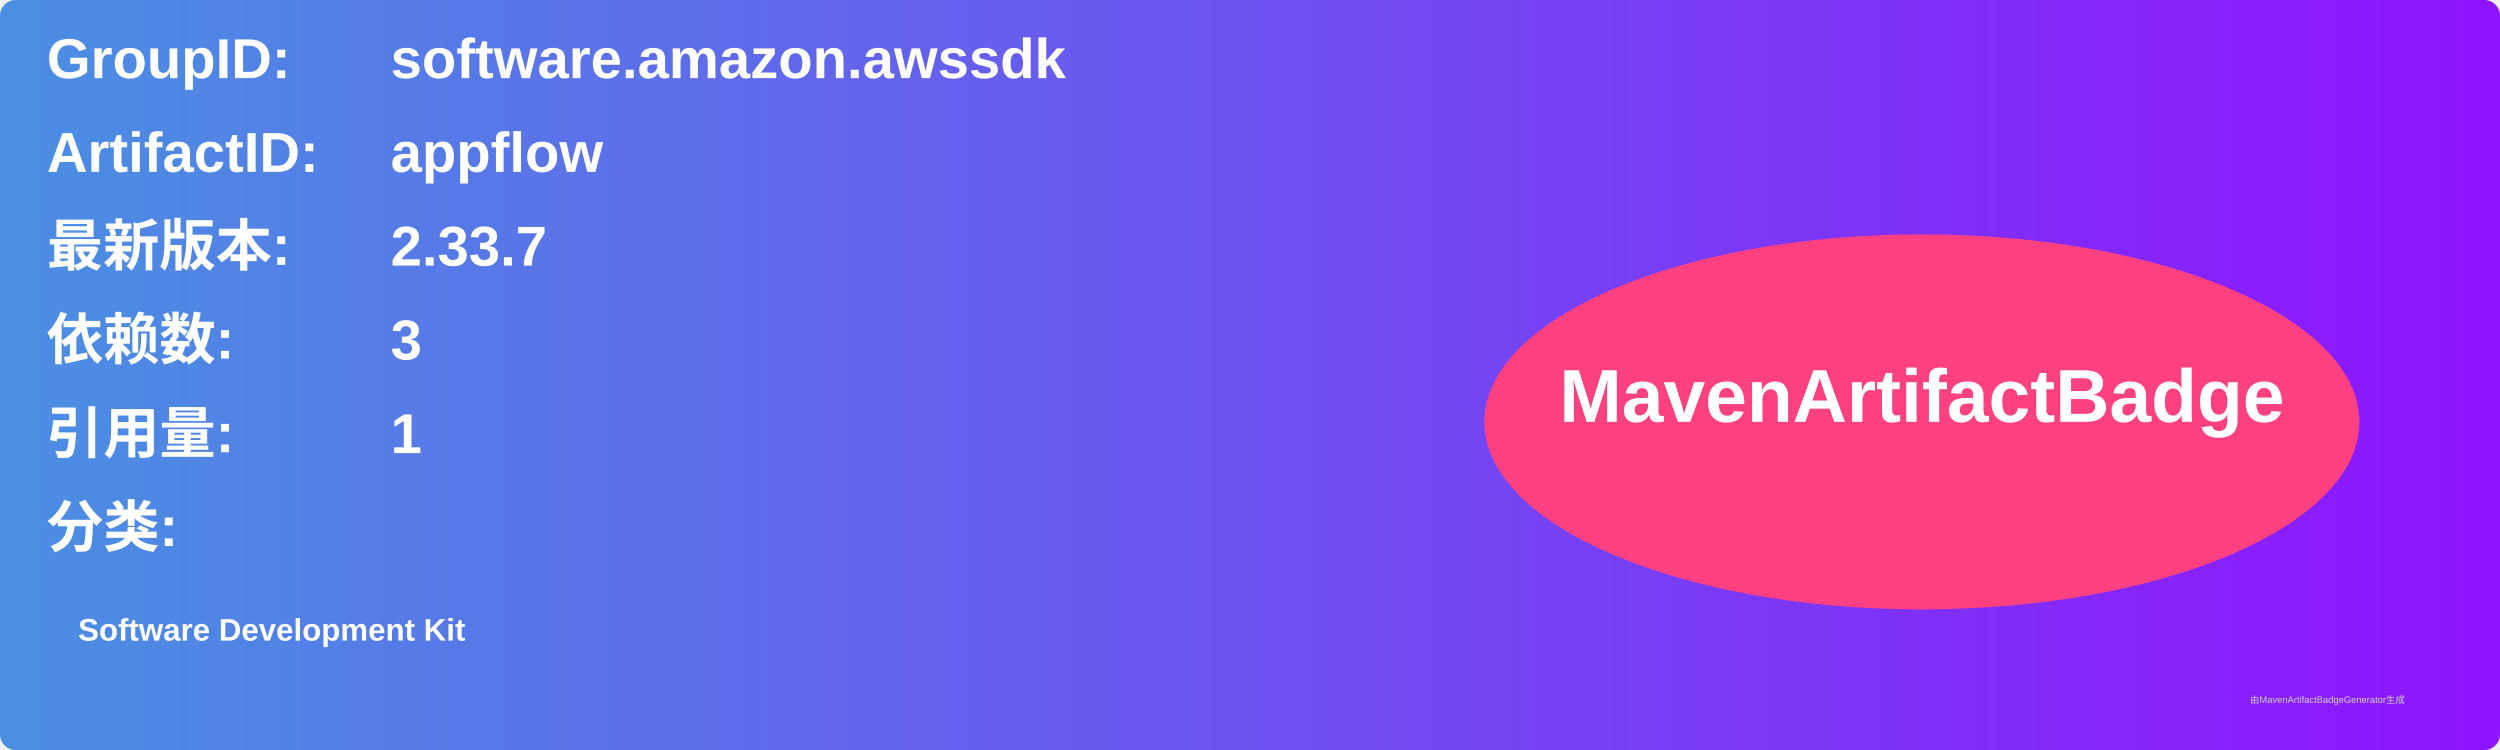
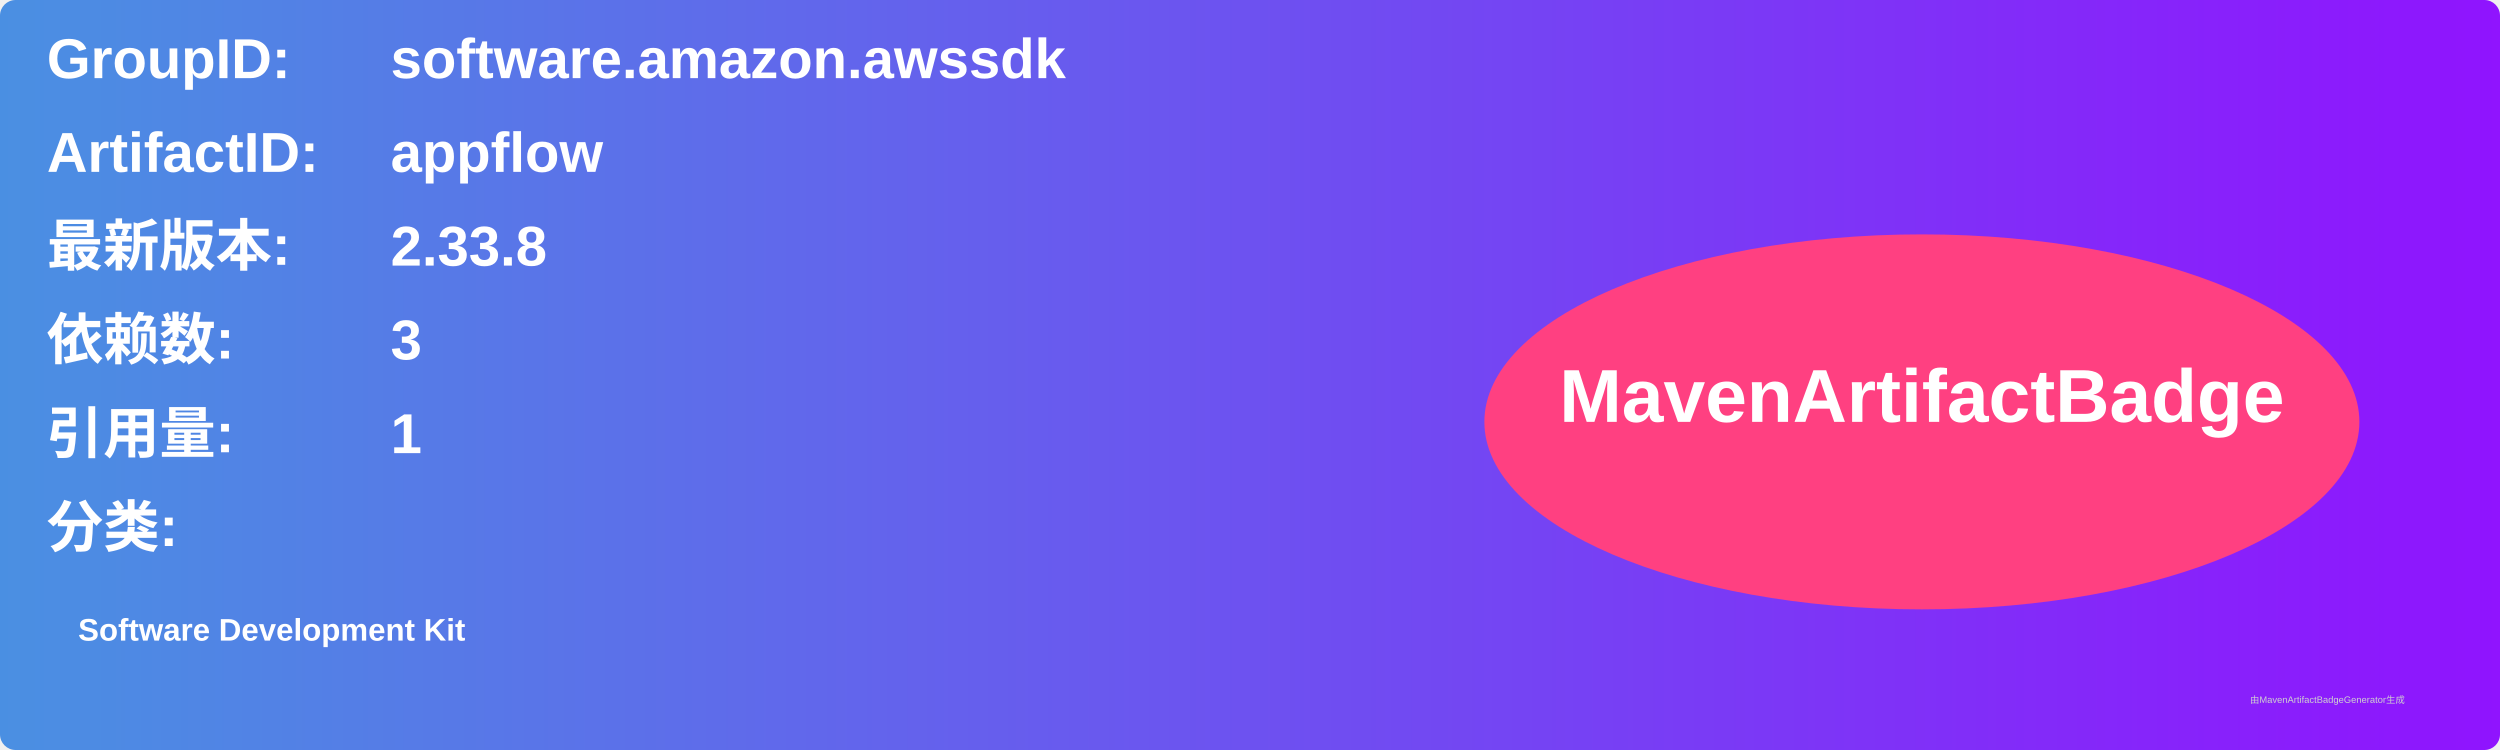
<svg xmlns="http://www.w3.org/2000/svg" width="800" height="240" viewBox="0 0 800 240">
  <linearGradient id="grad" x1="0%" y1="0%" x2="100%" y2="0%">
    <stop offset="0%" stop-color="#4a90e2" />
    <stop offset="100%" stop-color="#9013fe" />
  </linearGradient>
  <rect width="100%" height="100%" rx="5" ry="5" fill="url(#grad)" />
  <g transform="translate(15, 15)">
    <text x="0" y="10" font-family="Arial" font-size="18" fill="white" font-weight="bold" width="260">GroupID:</text>
    <text x="110" y="10" font-family="Arial" font-size="18" fill="white" font-weight="bold" width="460">software.amazon.awssdk</text>
    <text x="0" y="40" font-family="Arial" font-size="18" fill="white" font-weight="bold" width="260">ArtifactID:</text>
    <text x="110" y="40" font-family="Arial" font-size="18" fill="white" font-weight="bold" width="460">appflow</text>
    <text x="0" y="70" font-family="Arial" font-size="18" fill="white" font-weight="bold">最新版本:</text>
    <text x="110" y="70" font-family="Arial" font-size="18" fill="white" font-weight="bold">
-       <tspan font-weight="bold">2.33.7</tspan>
+       <tspan font-weight="bold">2.33.8</tspan>
    </text>
    <text x="0" y="100" font-family="Arial" font-size="18" fill="white" font-weight="bold">依赖数: </text>
    <text x="110" y="100" font-family="Arial" font-size="18" fill="white">
      <tspan font-weight="bold">3</tspan>
    </text>
    <text x="0" y="130" font-family="Arial" font-size="18" fill="white" font-weight="bold">引用量: </text>
    <text x="110" y="130" font-family="Arial" font-size="18" fill="white">
      <tspan font-weight="bold">1</tspan>
    </text>
    <text x="0" y="160" font-family="Arial" font-size="18" fill="white" font-weight="bold">分类:</text>
    <text x="10" y="190" font-family="Arial" font-size="10" fill="white">
      <tspan font-weight="bold">Software Development Kit</tspan>
    </text>
    <ellipse cx="600" cy="120" rx="140" ry="60" fill="#ff4081" />
    <text x="600" y="120" text-anchor="middle" font-family="Arial" font-size="24" fill="white" font-weight="bold">MavenArtifactBadge</text>
  </g>
  <text x="720" y="225" font-family="Arial" font-size="3" fill="#d0d0d0">由MavenArtifactBadgeGenerator生成</text>
</svg>
